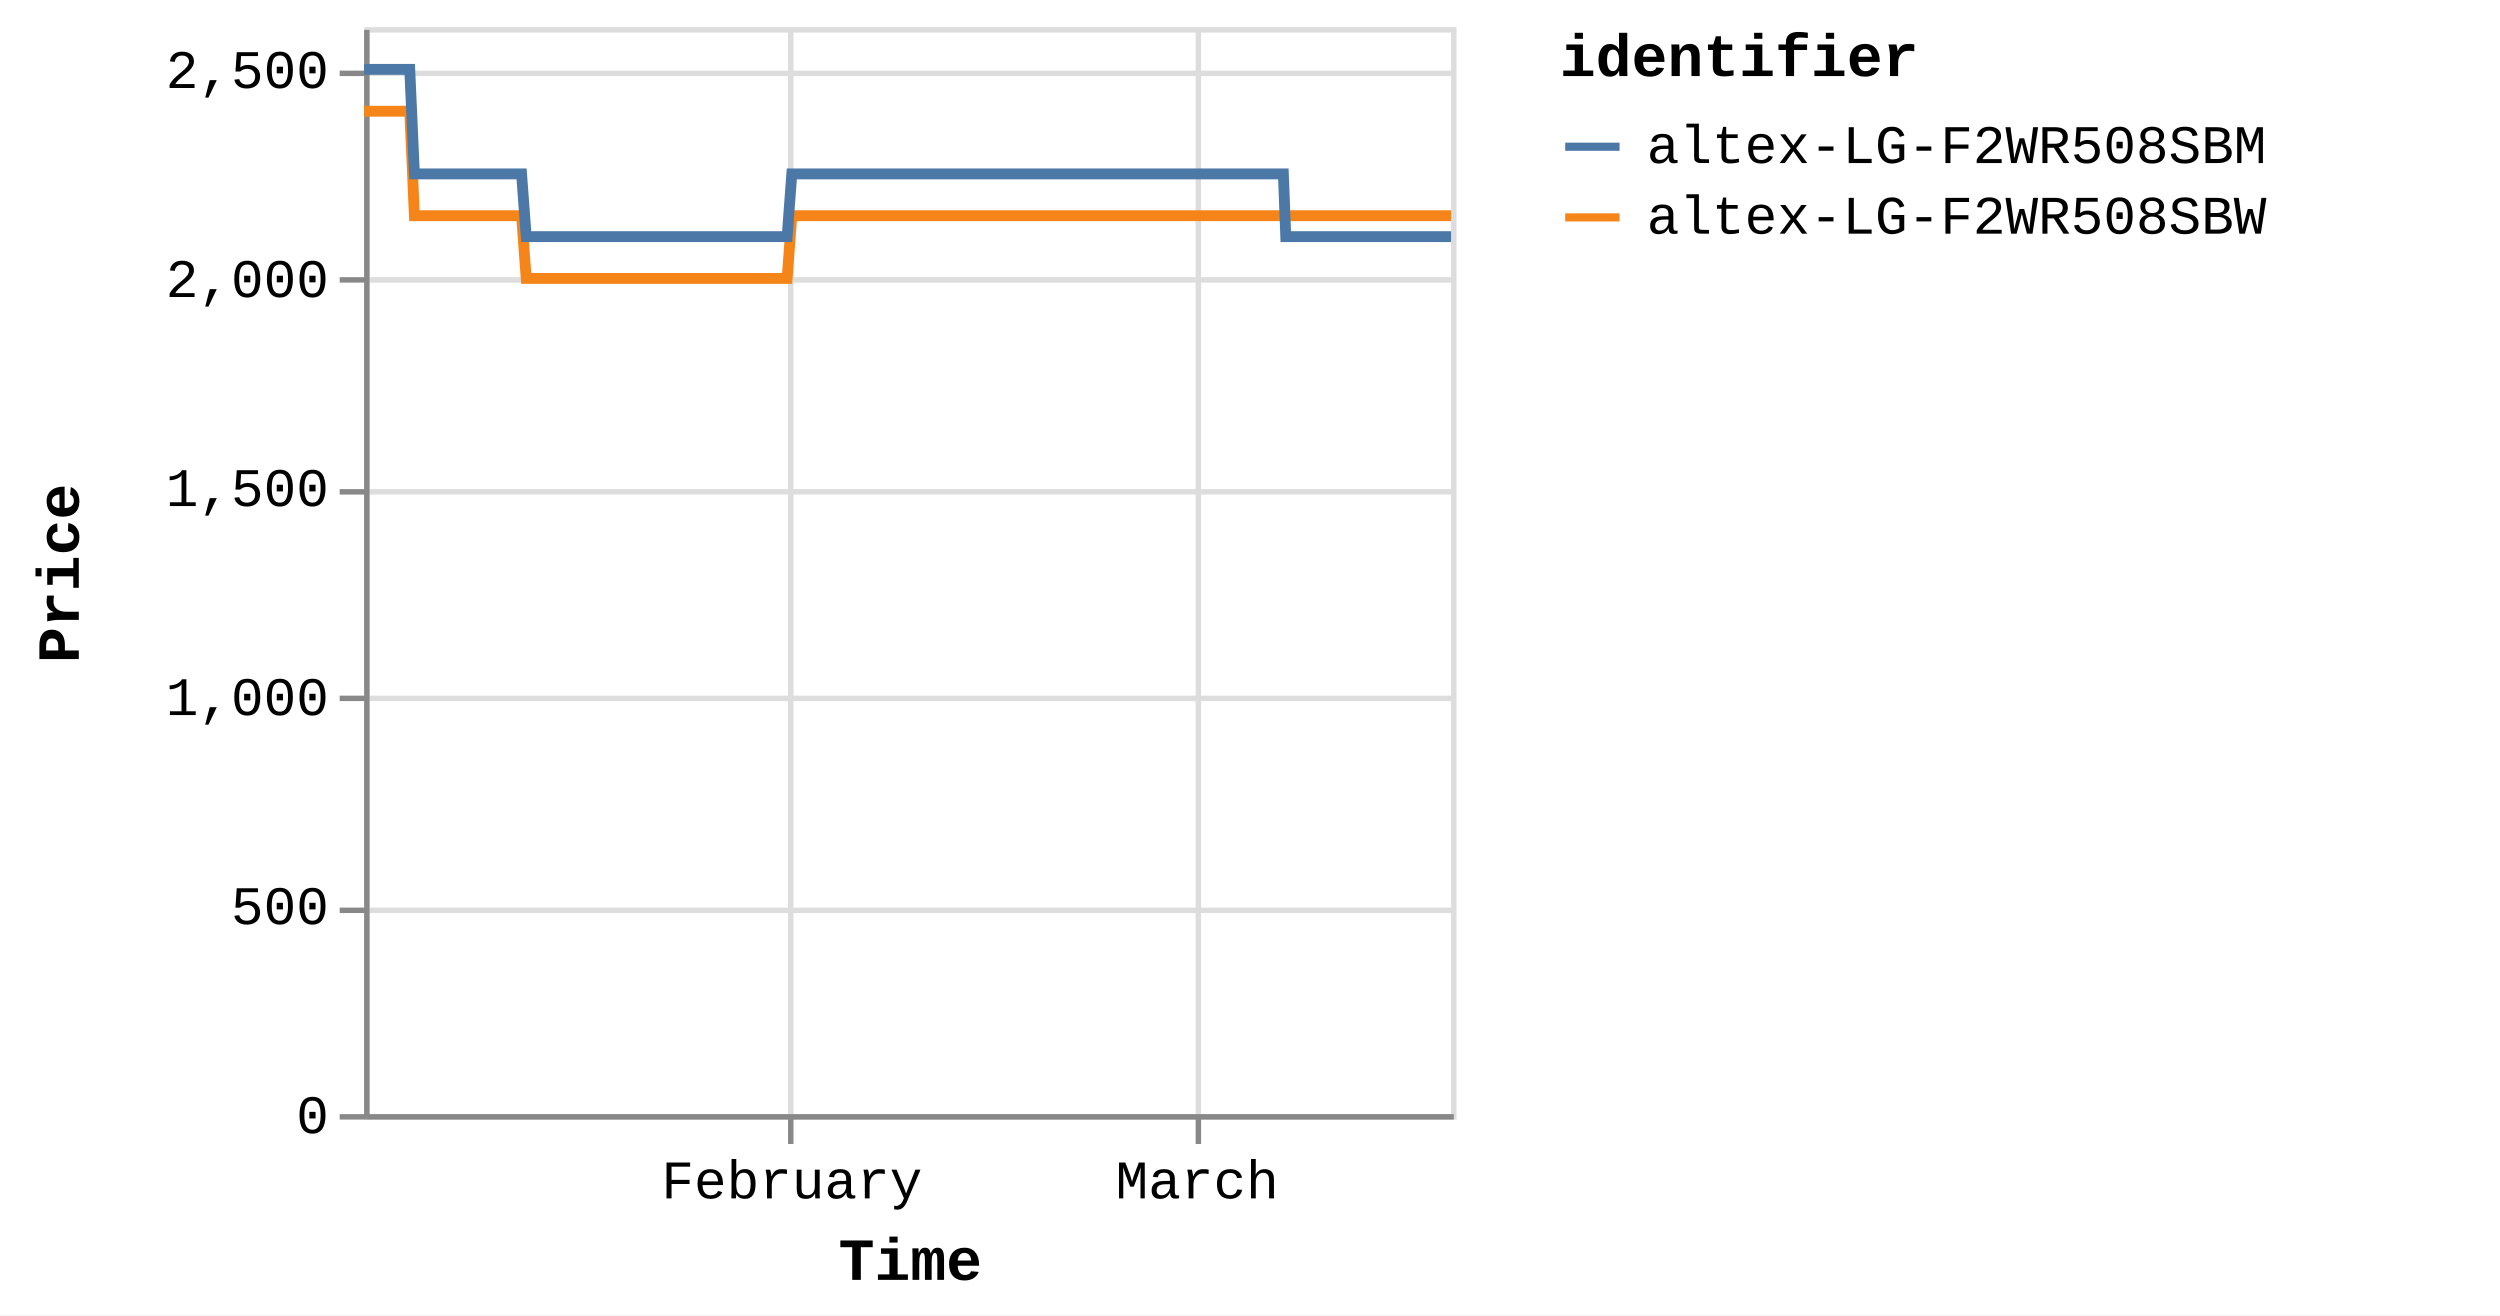
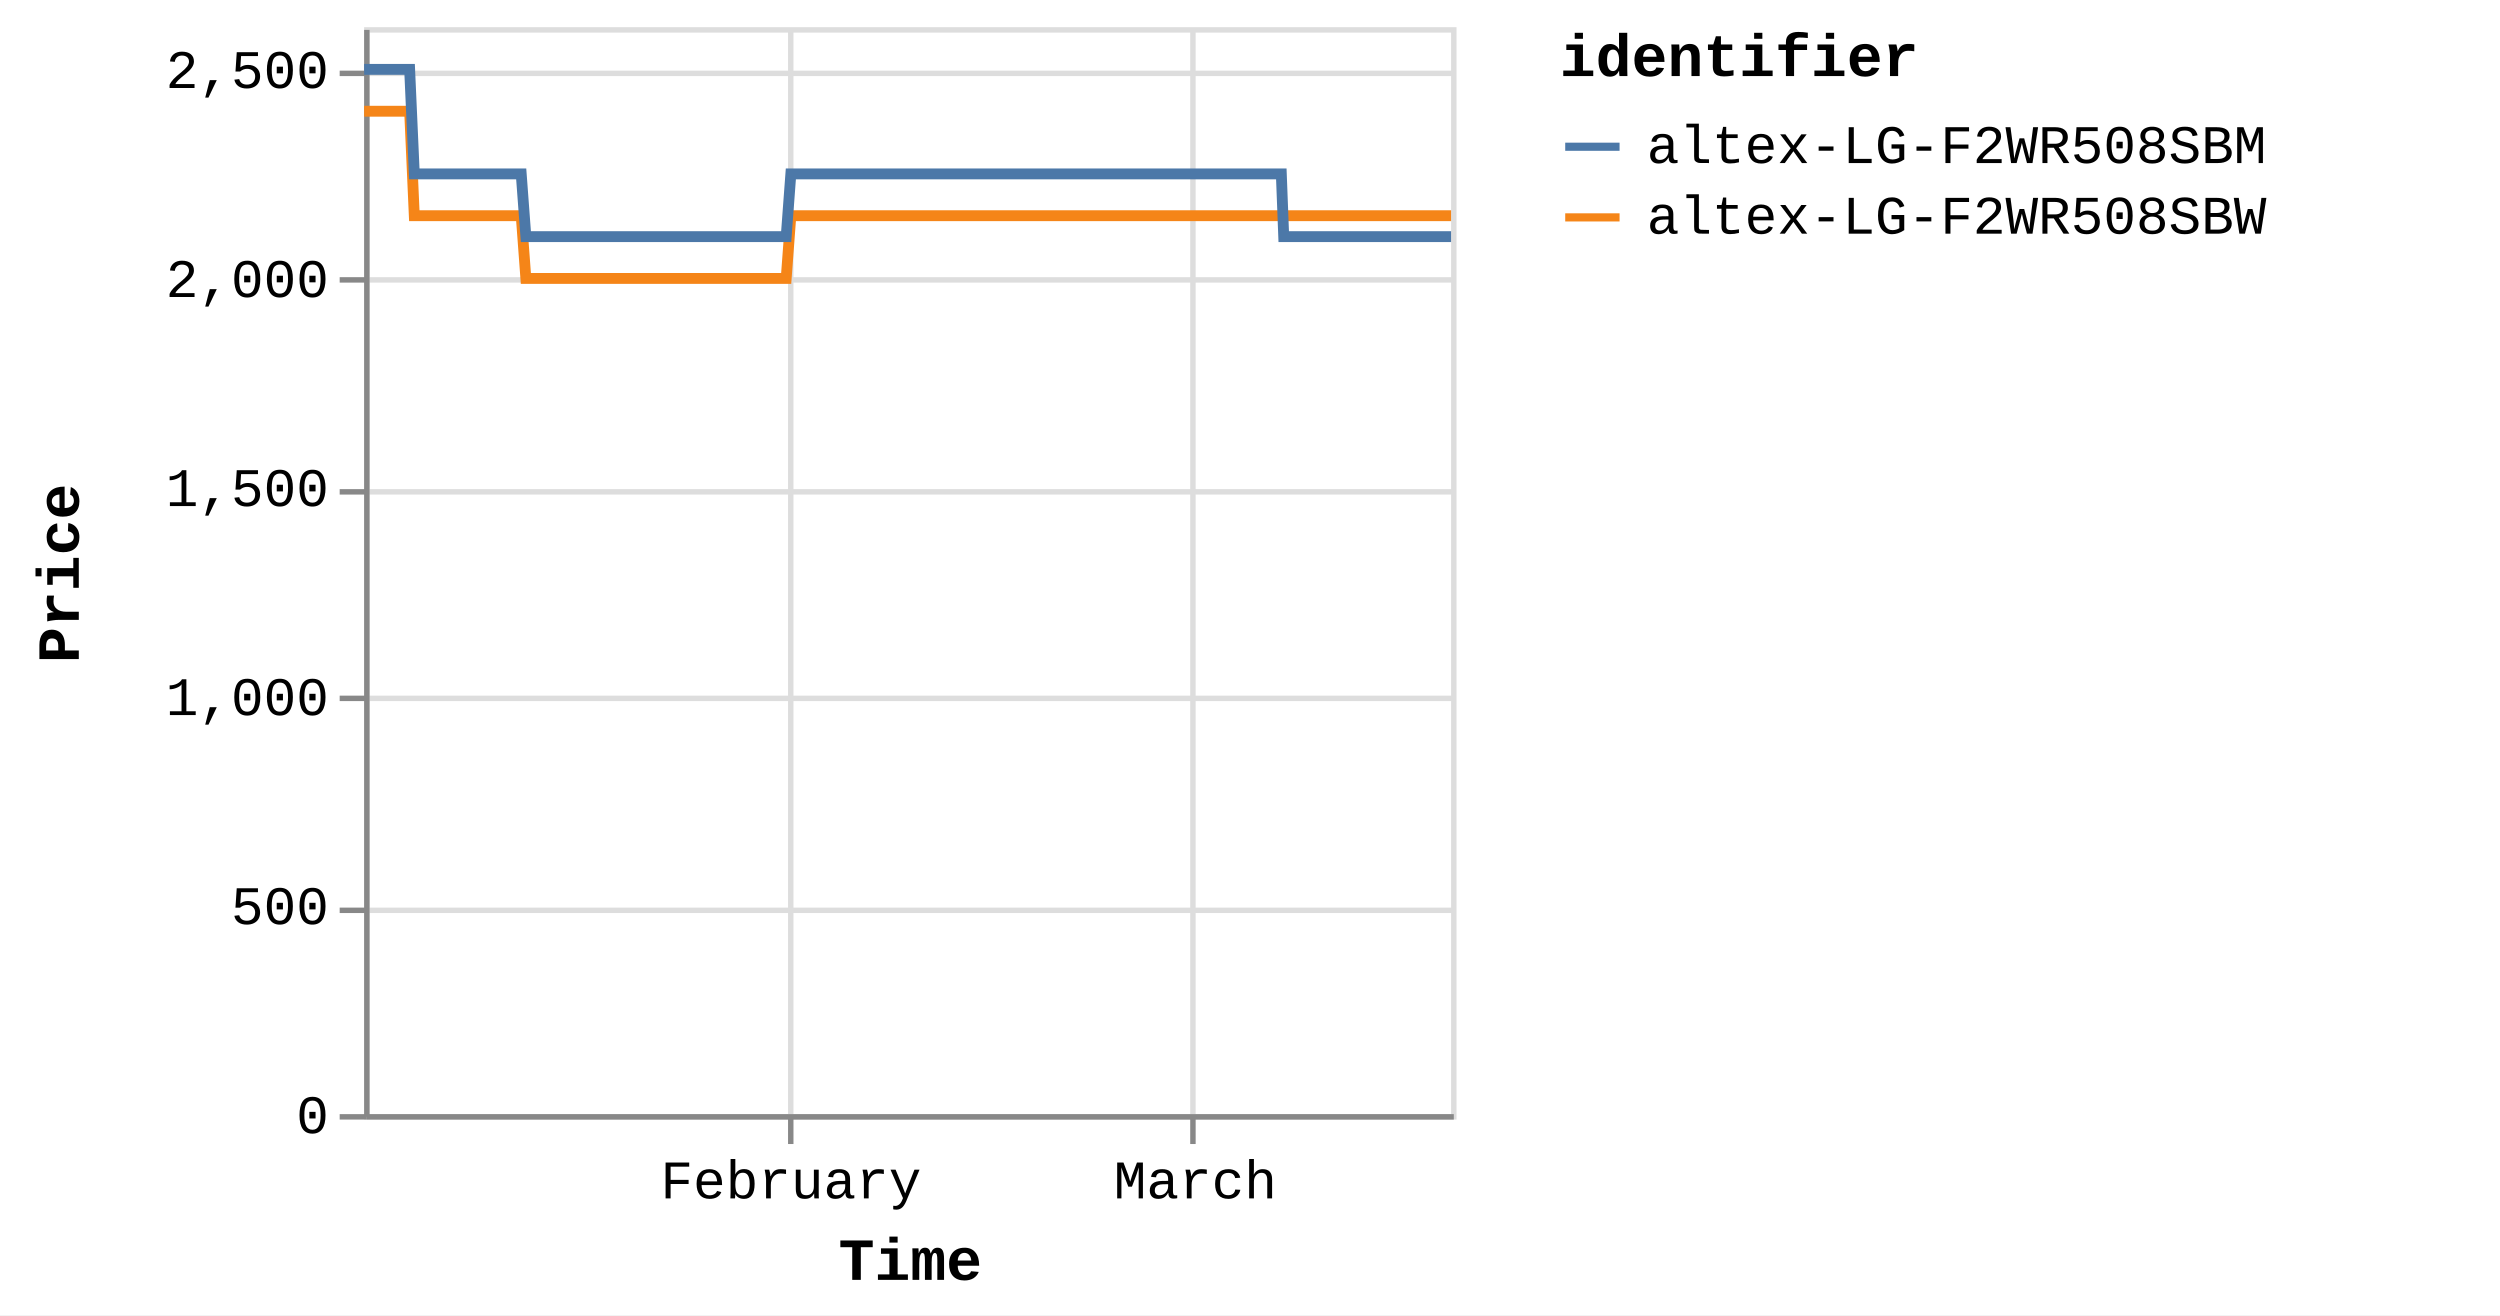
<svg xmlns="http://www.w3.org/2000/svg" version="1.1" class="marks" width="460" height="242" viewBox="0 0 460 242">
  <rect width="460" height="242" fill="white" />
  <g fill="none" stroke-miterlimit="10" transform="translate(67,5)">
    <g class="mark-group role-frame root" role="graphics-object" aria-roledescription="group mark container">
      <g transform="translate(0,0)">
        <path class="background" aria-hidden="true" d="M0.5,0.5h200v200h-200Z" stroke="#ddd" />
        <g>
          <g class="mark-group role-axis" aria-hidden="true">
            <g transform="translate(0.5,200.5)">
              <path class="background" aria-hidden="true" d="M0,0h0v0h0Z" pointer-events="none" />
              <g>
                <g class="mark-rule role-axis-grid" pointer-events="none">
                  <line transform="translate(78,-200)" x2="0" y2="200" stroke="#ddd" stroke-width="1" opacity="1" />
-                   <line transform="translate(153,-200)" x2="0" y2="200" stroke="#ddd" stroke-width="1" opacity="1" />
+                   <line transform="translate(152,-200)" x2="0" y2="200" stroke="#ddd" stroke-width="1" opacity="1" />
                </g>
              </g>
              <path class="foreground" aria-hidden="true" d="" pointer-events="none" display="none" />
            </g>
          </g>
          <g class="mark-group role-axis" aria-hidden="true">
            <g transform="translate(0.5,0.5)">
              <path class="background" aria-hidden="true" d="M0,0h0v0h0Z" pointer-events="none" />
              <g>
                <g class="mark-rule role-axis-grid" pointer-events="none">
                  <line transform="translate(0,200)" x2="200" y2="0" stroke="#ddd" stroke-width="1" opacity="1" />
                  <line transform="translate(0,162)" x2="200" y2="0" stroke="#ddd" stroke-width="1" opacity="1" />
                  <line transform="translate(0,123)" x2="200" y2="0" stroke="#ddd" stroke-width="1" opacity="1" />
                  <line transform="translate(0,85)" x2="200" y2="0" stroke="#ddd" stroke-width="1" opacity="1" />
                  <line transform="translate(0,46)" x2="200" y2="0" stroke="#ddd" stroke-width="1" opacity="1" />
                  <line transform="translate(0,8)" x2="200" y2="0" stroke="#ddd" stroke-width="1" opacity="1" />
                </g>
              </g>
              <path class="foreground" aria-hidden="true" d="" pointer-events="none" display="none" />
            </g>
          </g>
-           <g class="mark-group role-axis" role="graphics-symbol" aria-roledescription="axis" aria-label="X-axis titled 'Time' for a time scale with values from Monday, 01 January 2024, 2:19:43 PM to Tuesday, 19 March 2024, 8:38:29 AM">
+           <g class="mark-group role-axis" role="graphics-symbol" aria-roledescription="axis" aria-label="X-axis titled 'Time' for a time scale with values from Monday, 01 January 2024, 2:19:43 PM to Tuesday, 19 March 2024, 12:47:59 PM">
            <g transform="translate(0.5,200.5)">
              <path class="background" aria-hidden="true" d="M0,0h0v0h0Z" pointer-events="none" />
              <g>
                <g class="mark-rule role-axis-tick" pointer-events="none">
                  <line transform="translate(78,0)" x2="0" y2="5" stroke="#888" stroke-width="1" opacity="1" />
-                   <line transform="translate(153,0)" x2="0" y2="5" stroke="#888" stroke-width="1" opacity="1" />
+                   <line transform="translate(152,0)" x2="0" y2="5" stroke="#888" stroke-width="1" opacity="1" />
                </g>
                <g class="mark-text role-axis-label" pointer-events="none">
-                   <text text-anchor="middle" transform="translate(78.19389,15)" font-family="Liberation Mono" font-size="10px" fill="#000" opacity="1">February</text>
-                   <text text-anchor="middle" transform="translate(152.7795,15)" font-family="Liberation Mono" font-size="10px" fill="#000" opacity="1">March</text>
+                   <text text-anchor="middle" transform="translate(78.02006,15)" font-family="Liberation Mono" font-size="10px" fill="#000" opacity="1">February</text>
+                   <text text-anchor="middle" transform="translate(152.4398,15)" font-family="Liberation Mono" font-size="10px" fill="#000" opacity="1">March</text>
                </g>
                <g class="mark-rule role-axis-domain" pointer-events="none">
                  <line transform="translate(0,0)" x2="200" y2="0" stroke="#888" stroke-width="1" opacity="1" />
                </g>
                <g class="mark-text role-axis-title" pointer-events="none">
                  <text text-anchor="middle" transform="translate(100,30)" font-family="Liberation Mono" font-size="11px" font-weight="bold" fill="#000" opacity="1">Time</text>
                </g>
              </g>
              <path class="foreground" aria-hidden="true" d="" pointer-events="none" display="none" />
            </g>
          </g>
          <g class="mark-group role-axis" role="graphics-symbol" aria-roledescription="axis" aria-label="Y-axis titled 'Price' for a linear scale with values from 0 to 2,600">
            <g transform="translate(0.5,0.5)">
              <path class="background" aria-hidden="true" d="M0,0h0v0h0Z" pointer-events="none" />
              <g>
                <g class="mark-rule role-axis-tick" pointer-events="none">
                  <line transform="translate(0,200)" x2="-5" y2="0" stroke="#888" stroke-width="1" opacity="1" />
                  <line transform="translate(0,162)" x2="-5" y2="0" stroke="#888" stroke-width="1" opacity="1" />
                  <line transform="translate(0,123)" x2="-5" y2="0" stroke="#888" stroke-width="1" opacity="1" />
                  <line transform="translate(0,85)" x2="-5" y2="0" stroke="#888" stroke-width="1" opacity="1" />
                  <line transform="translate(0,46)" x2="-5" y2="0" stroke="#888" stroke-width="1" opacity="1" />
                  <line transform="translate(0,8)" x2="-5" y2="0" stroke="#888" stroke-width="1" opacity="1" />
                </g>
                <g class="mark-text role-axis-label" pointer-events="none">
                  <text text-anchor="end" transform="translate(-7,203)" font-family="Liberation Mono" font-size="10px" fill="#000" opacity="1">0</text>
                  <text text-anchor="end" transform="translate(-7,164.5385)" font-family="Liberation Mono" font-size="10px" fill="#000" opacity="1">500</text>
                  <text text-anchor="end" transform="translate(-7,126.0769)" font-family="Liberation Mono" font-size="10px" fill="#000" opacity="1">1,000</text>
                  <text text-anchor="end" transform="translate(-7,87.61538)" font-family="Liberation Mono" font-size="10px" fill="#000" opacity="1">1,500</text>
                  <text text-anchor="end" transform="translate(-7,49.15385)" font-family="Liberation Mono" font-size="10px" fill="#000" opacity="1">2,000</text>
                  <text text-anchor="end" transform="translate(-7,10.69231)" font-family="Liberation Mono" font-size="10px" fill="#000" opacity="1">2,500</text>
                </g>
                <g class="mark-rule role-axis-domain" pointer-events="none">
                  <line transform="translate(0,200)" x2="0" y2="-200" stroke="#888" stroke-width="1" opacity="1" />
                </g>
                <g class="mark-text role-axis-title" pointer-events="none">
                  <text text-anchor="middle" transform="translate(-51,100) rotate(-90) translate(0,-2)" font-family="Liberation Mono" font-size="11px" font-weight="bold" fill="#000" opacity="1">Price</text>
                </g>
              </g>
              <path class="foreground" aria-hidden="true" d="" pointer-events="none" display="none" />
            </g>
          </g>
          <g class="mark-group role-scope pathgroup" role="graphics-object" aria-roledescription="group mark container">
            <g transform="translate(0,0)">
              <path class="background" aria-hidden="true" d="M0,0h200v200h-200Z" />
              <g>
                <g class="mark-line role-mark marks" role="graphics-object" aria-roledescription="line mark container">
-                   <path aria-label="Time: Jan 01, 2024; Price: 2399; identifier: altex-LG-F2WR508SBW" role="graphics-symbol" aria-roledescription="line mark" d="M0,15.462L0.269,15.462L0.677,15.462L1.534,15.462L1.963,15.462L2.414,15.462L2.823,15.462L3.248,15.462L4.106,15.462L4.535,15.462L4.986,15.462L5.396,15.462L5.819,15.462L6.678,15.462L7.107,15.462L7.557,15.462L7.97,15.462L8.393,15.462L9.251,34.692L9.679,34.692L10.129,34.692L10.541,34.692L10.964,34.692L11.822,34.692L12.25,34.692L12.699,34.692L13.111,34.692L13.536,34.692L14.396,34.692L14.822,34.692L15.271,34.692L15.683,34.692L16.108,34.692L16.967,34.692L17.397,34.692L17.848,34.692L18.258,34.692L18.679,34.692L19.54,34.692L19.968,34.692L20.425,34.692L20.831,34.692L21.252,34.692L22.112,34.692L22.54,34.692L22.992,34.692L23.401,34.692L23.824,34.692L24.683,34.692L25.112,34.692L25.564,34.692L25.974,34.692L26.396,34.692L27.255,34.692L27.684,34.692L28.134,34.692L28.545,34.692L28.968,34.692L29.825,46.231L30.253,46.231L30.702,46.231L31.114,46.231L31.539,46.231L32.399,46.231L32.825,46.231L33.274,46.231L33.685,46.231L34.111,46.231L34.971,46.231L35.401,46.231L35.853,46.231L36.262,46.231L36.683,46.231L37.542,46.231L37.973,46.231L38.424,46.231L38.835,46.231L39.255,46.231L40.114,46.231L40.545,46.231L40.996,46.231L41.406,46.231L41.827,46.231L42.686,46.231L43.115,46.231L43.567,46.231L43.976,46.231L44.4,46.231L45.258,46.231L45.687,46.231L46.139,46.231L46.55,46.231L46.971,46.231L47.83,46.231L48.256,46.231L48.706,46.231L49.12,46.231L49.543,46.231L50.4,46.231L50.829,46.231L51.278,46.231L51.69,46.231L52.115,46.231L52.976,46.231L53.406,46.231L53.858,46.231L54.265,46.231L54.687,46.231L55.546,46.231L55.977,46.231L56.429,46.231L56.839,46.231L57.258,46.231L58.119,46.231L58.548,46.231L59.001,46.231L59.41,46.231L59.831,46.231L60.692,46.231L61.119,46.231L61.572,46.231L61.983,46.231L62.402,46.231L63.261,46.231L63.691,46.231L64.135,46.231L64.547,46.231L64.976,46.231L65.831,46.231L66.261,46.231L66.701,46.231L67.117,46.231L67.545,46.231L68.404,46.231L68.832,46.231L69.274,46.231L69.689,46.231L70.118,46.231L70.975,46.231L71.405,46.231L71.85,46.231L72.262,46.231L72.69,46.231L73.547,46.231L73.976,46.231L74.421,46.231L74.839,46.231L75.261,46.231L76.119,46.231L76.548,46.231L76.994,46.231L77.405,46.231L77.833,46.231L78.691,34.692L79.12,34.692L79.566,34.692L79.977,34.692L80.405,34.692L81.264,34.692L81.691,34.692L82.137,34.692L82.548,34.692L82.977,34.692L83.835,34.692L84.264,34.692L84.706,34.692L85.121,34.692L85.551,34.692L86.409,34.692L86.836,34.692L87.277,34.692L87.692,34.692L88.121,34.692L88.979,34.692L89.409,34.692L89.855,34.692L90.265,34.692L90.693,34.692L91.55,34.692L91.979,34.692L92.426,34.692L92.837,34.692L93.265,34.692L94.122,34.692L94.552,34.692L94.997,34.692L95.411,34.692L95.837,34.692L96.694,34.692L97.124,34.692L97.569,34.692L97.982,34.692L98.409,34.692L99.267,34.692L99.696,34.692L100.139,34.692L100.553,34.692L100.982,34.692L101.838,34.692L102.267,34.692L102.71,34.692L103.124,34.692L103.553,34.692L104.412,34.692L104.839,34.692L105.281,34.692L105.696,34.692L106.125,34.692L106.982,34.692L107.411,34.692L107.859,34.692L108.269,34.692L108.696,34.692L109.553,34.692L109.983,34.692L110.428,34.692L110.846,34.692L111.269,34.692L112.126,34.692L112.555,34.692L113.001,34.692L113.413,34.692L113.84,34.692L115.126,34.692L115.572,34.692L115.984,34.692L116.413,34.692L117.27,34.692L117.699,34.692L118.144,34.692L118.558,34.692L118.984,34.692L119.843,34.692L120.27,34.692L120.712,34.692L121.127,34.692L121.556,34.692L122.414,34.692L122.844,34.692L123.285,34.692L123.7,34.692L124.128,34.692L124.985,34.692L125.416,34.692L125.862,34.692L126.277,34.692L126.7,34.692L127.559,34.692L127.987,34.692L128.431,34.692L128.845,34.692L129.273,34.692L130.129,34.692L130.558,34.692L131.005,34.692L131.417,34.692L131.845,34.692L132.701,34.692L133.13,34.692L133.576,34.692L133.989,34.692L134.416,34.692L135.273,34.692L135.702,34.692L136.146,34.692L136.559,34.692L136.99,34.692L137.845,34.692L138.274,34.692L138.715,34.692L139.131,34.692L139.559,34.692L140.417,34.692L140.847,34.692L141.287,34.692L141.705,34.692L142.131,34.692L142.989,34.692L143.419,34.692L143.864,34.692L144.276,34.692L144.703,34.692L145.561,34.692L145.99,34.692L146.435,34.692L146.848,34.692L147.275,34.692L148.133,34.692L148.561,34.692L149.007,34.692L149.421,34.692L149.848,34.692L150.705,34.692L151.133,34.692L151.577,34.692L151.99,34.692L152.419,34.692L153.276,34.692L153.707,34.692L154.151,34.692L154.563,34.692L154.991,34.692L155.849,34.692L156.277,34.692L156.722,34.692L157.134,34.692L157.563,34.692L158.421,34.692L158.849,34.692L159.291,34.692L159.706,34.692L160.135,34.692L161.032,34.692L161.617,34.692L161.873,34.692L162.281,34.692L162.707,34.692L163.564,34.692L163.992,34.692L164.441,34.692L164.851,34.692L165.278,34.692L166.136,34.692L166.568,34.692L167.012,34.692L167.425,34.692L167.85,34.692L168.708,34.692L169.138,34.692L169.582,34.692L169.994,34.692L170.423,34.692L171.28,34.692L171.715,34.692L172.154,34.692L172.565,34.692L172.994,34.692L173.852,34.692L174.281,34.692L174.721,34.692L175.14,34.692L175.566,34.692L176.424,34.692L176.855,34.692L177.294,34.692L177.711,34.692L178.138,34.692L178.998,34.692L179.424,34.692L179.872,34.692L180.285,34.692L180.711,34.692L181.568,34.692L181.996,34.692L182.443,34.692L182.857,34.692L183.282,34.692L184.14,34.692L184.571,34.692L185.016,34.692L185.426,34.692L185.854,34.692L186.711,34.692L187.141,34.692L187.588,34.692L187.999,34.692L188.426,34.692L189.283,34.692L189.715,34.692L190.158,34.692L190.571,34.692L190.998,34.692L191.855,34.692L192.286,34.692L192.728,34.692L193.142,34.692L193.571,34.692L194.427,34.692L194.859,34.692L195.299,34.692L195.713,34.692L196.142,34.692L196.999,34.692L197.428,34.692L197.878,34.692L198.289,34.692L198.716,34.692L199.572,34.692L200,34.692" stroke="#f58518" stroke-width="2" />
+                   <path aria-label="Time: Jan 01, 2024; Price: 2399; identifier: altex-LG-F2WR508SBW" role="graphics-symbol" aria-roledescription="line mark" d="M0,15.462L0.269,15.462L0.675,15.462L1.53,15.462L1.959,15.462L2.408,15.462L2.817,15.462L3.241,15.462L4.097,15.462L4.525,15.462L4.975,15.462L5.384,15.462L5.807,15.462L6.663,15.462L7.091,15.462L7.54,15.462L7.953,15.462L8.374,15.462L9.23,34.692L9.658,34.692L10.107,34.692L10.518,34.692L10.939,34.692L11.796,34.692L12.223,34.692L12.671,34.692L13.082,34.692L13.506,34.692L14.364,34.692L14.789,34.692L15.237,34.692L15.648,34.692L16.072,34.692L16.93,34.692L17.358,34.692L17.808,34.692L18.218,34.692L18.638,34.692L19.497,34.692L19.924,34.692L20.379,34.692L20.785,34.692L21.204,34.692L22.063,34.692L22.49,34.692L22.941,34.692L23.349,34.692L23.771,34.692L24.628,34.692L25.056,34.692L25.507,34.692L25.917,34.692L26.337,34.692L27.194,34.692L27.622,34.692L28.072,34.692L28.482,34.692L28.903,34.692L29.759,46.231L30.186,46.231L30.634,46.231L31.045,46.231L31.469,46.231L32.327,46.231L32.752,46.231L33.2,46.231L33.611,46.231L34.035,46.231L34.894,46.231L35.322,46.231L35.774,46.231L36.182,46.231L36.601,46.231L37.459,46.231L37.888,46.231L38.339,46.231L38.748,46.231L39.168,46.231L40.025,46.231L40.455,46.231L40.905,46.231L41.314,46.231L41.734,46.231L42.591,46.231L43.019,46.231L43.47,46.231L43.878,46.231L44.301,46.231L45.158,46.231L45.586,46.231L46.037,46.231L46.447,46.231L46.866,46.231L47.724,46.231L48.149,46.231L48.598,46.231L49.01,46.231L49.433,46.231L50.288,46.231L50.716,46.231L51.164,46.231L51.575,46.231L51.999,46.231L52.858,46.231L53.287,46.231L53.738,46.231L54.144,46.231L54.565,46.231L55.423,46.231L55.852,46.231L56.303,46.231L56.713,46.231L57.131,46.231L57.99,46.231L58.418,46.231L58.869,46.231L59.278,46.231L59.698,46.231L60.557,46.231L60.983,46.231L61.436,46.231L61.846,46.231L62.263,46.231L63.12,46.231L63.549,46.231L63.993,46.231L64.403,46.231L64.831,46.231L65.685,46.231L66.114,46.231L66.553,46.231L66.968,46.231L67.395,46.231L68.252,46.231L68.679,46.231L69.12,46.231L69.535,46.231L69.962,46.231L70.818,46.231L71.246,46.231L71.69,46.231L72.101,46.231L72.529,46.231L73.383,46.231L73.811,46.231L74.256,46.231L74.673,46.231L75.094,46.231L75.949,46.231L76.378,46.231L76.823,46.231L77.233,46.231L77.66,46.231L78.516,34.692L78.944,34.692L79.389,34.692L79.799,34.692L80.226,34.692L81.083,34.692L81.51,34.692L81.955,34.692L82.365,34.692L82.793,34.692L83.649,34.692L84.076,34.692L84.517,34.692L84.931,34.692L85.361,34.692L86.217,34.692L86.643,34.692L87.083,34.692L87.497,34.692L87.925,34.692L88.781,34.692L89.21,34.692L89.655,34.692L90.065,34.692L90.491,34.692L91.347,34.692L91.775,34.692L92.221,34.692L92.631,34.692L93.058,34.692L93.913,34.692L94.341,34.692L94.786,34.692L95.199,34.692L95.624,34.692L96.479,34.692L96.908,34.692L97.352,34.692L97.764,34.692L98.19,34.692L99.046,34.692L99.474,34.692L99.916,34.692L100.33,34.692L100.758,34.692L101.612,34.692L102.039,34.692L102.482,34.692L102.895,34.692L103.323,34.692L104.18,34.692L104.606,34.692L105.047,34.692L105.461,34.692L105.889,34.692L106.745,34.692L107.172,34.692L107.619,34.692L108.028,34.692L108.455,34.692L109.31,34.692L109.738,34.692L110.182,34.692L110.6,34.692L111.021,34.692L111.877,34.692L112.305,34.692L112.75,34.692L113.161,34.692L113.587,34.692L114.871,34.692L115.315,34.692L115.727,34.692L116.154,34.692L117.009,34.692L117.437,34.692L117.882,34.692L118.295,34.692L118.72,34.692L119.576,34.692L120.002,34.692L120.444,34.692L120.858,34.692L121.286,34.692L122.142,34.692L122.571,34.692L123.011,34.692L123.425,34.692L123.853,34.692L124.708,34.692L125.137,34.692L125.582,34.692L125.996,34.692L126.418,34.692L127.275,34.692L127.702,34.692L128.145,34.692L128.559,34.692L128.986,34.692L129.84,34.692L130.268,34.692L130.713,34.692L131.125,34.692L131.552,34.692L132.406,34.692L132.834,34.692L133.279,34.692L133.691,34.692L134.118,34.692L134.973,34.692L135.4,34.692L135.843,34.692L136.256,34.692L136.686,34.692L137.539,34.692L137.966,34.692L138.407,34.692L138.822,34.692L139.249,34.692L140.105,34.692L140.533,34.692L140.973,34.692L141.39,34.692L141.815,34.692L142.671,34.692L143.1,34.692L143.544,34.692L143.955,34.692L144.381,34.692L145.237,34.692L145.666,34.692L146.109,34.692L146.522,34.692L146.948,34.692L147.804,34.692L148.231,34.692L148.675,34.692L149.089,34.692L149.515,34.692L150.37,34.692L150.797,34.692L151.24,34.692L151.652,34.692L152.08,34.692L152.935,34.692L153.365,34.692L153.808,34.692L154.22,34.692L154.647,34.692L155.502,34.692L155.93,34.692L156.374,34.692L156.785,34.692L157.213,34.692L158.068,34.692L158.496,34.692L158.937,34.692L159.351,34.692L159.779,34.692L160.674,34.692L161.258,34.692L161.514,34.692L161.92,34.692L162.346,34.692L163.2,34.692L163.628,34.692L164.075,34.692L164.484,34.692L164.911,34.692L165.766,34.692L166.198,34.692L166.641,34.692L167.053,34.692L167.477,34.692L168.333,34.692L168.762,34.692L169.205,34.692L169.616,34.692L170.044,34.692L170.899,34.692L171.333,34.692L171.772,34.692L172.182,34.692L172.61,34.692L173.466,34.692L173.893,34.692L174.333,34.692L174.751,34.692L175.176,34.692L176.032,34.692L176.462,34.692L176.9,34.692L177.316,34.692L177.742,34.692L178.6,34.692L179.025,34.692L179.472,34.692L179.884,34.692L180.309,34.692L181.164,34.692L181.592,34.692L182.037,34.692L182.451,34.692L182.874,34.692L183.731,34.692L184.161,34.692L184.605,34.692L185.014,34.692L185.441,34.692L186.296,34.692L186.725,34.692L187.171,34.692L187.581,34.692L188.007,34.692L188.862,34.692L189.293,34.692L189.735,34.692L190.147,34.692L190.573,34.692L191.429,34.692L191.858,34.692L192.3,34.692L192.712,34.692L193.141,34.692L193.995,34.692L194.425,34.692L194.865,34.692L195.278,34.692L195.706,34.692L196.561,34.692L196.989,34.692L197.438,34.692L197.849,34.692L198.274,34.692L199.129,34.692L199.555,34.692L200,34.692" stroke="#f58518" stroke-width="2" />
                </g>
              </g>
              <path class="foreground" aria-hidden="true" d="" display="none" />
            </g>
            <g transform="translate(0,0)">
              <path class="background" aria-hidden="true" d="M0,0h200v200h-200Z" />
              <g>
                <g class="mark-line role-mark marks" role="graphics-object" aria-roledescription="line mark container">
-                   <path aria-label="Time: Jan 01, 2024; Price: 2499; identifier: altex-LG-F2WR508SBM" role="graphics-symbol" aria-roledescription="line mark" d="M0,7.769L0.269,7.769L0.677,7.769L1.534,7.769L1.963,7.769L2.414,7.769L2.823,7.769L3.248,7.769L4.106,7.769L4.535,7.769L4.986,7.769L5.396,7.769L5.82,7.769L6.678,7.769L7.107,7.769L7.557,7.769L7.971,7.769L8.393,7.769L9.251,27L9.679,27L10.129,27L10.541,27L10.964,27L11.822,27L12.25,27L12.699,27L13.111,27L13.536,27L14.396,27L14.822,27L15.271,27L15.683,27L16.108,27L16.968,27L17.397,27L17.848,27L18.258,27L18.679,27L19.54,27L19.968,27L20.425,27L20.831,27L21.252,27L22.112,27L22.541,27L22.992,27L23.401,27L23.824,27L24.683,27L25.112,27L25.564,27L25.974,27L26.396,27L27.255,27L27.684,27L28.134,27L28.545,27L28.968,27L29.825,38.538L30.253,38.538L30.702,38.538L31.115,38.538L31.539,38.538L32.399,38.538L32.825,38.538L33.274,38.538L33.686,38.538L34.111,38.538L34.971,38.538L35.401,38.538L35.853,38.538L36.262,38.538L36.683,38.538L37.542,38.538L37.973,38.538L38.424,38.538L38.836,38.538L39.255,38.538L40.114,38.538L40.545,38.538L40.997,38.538L41.406,38.538L41.827,38.538L42.686,38.538L43.115,38.538L43.567,38.538L43.976,38.538L44.4,38.538L45.259,38.538L45.687,38.538L46.139,38.538L46.55,38.538L46.971,38.538L47.83,38.538L48.256,38.538L48.706,38.538L49.12,38.538L49.543,38.538L50.4,38.538L50.829,38.538L51.278,38.538L51.69,38.538L52.115,38.538L52.976,38.538L53.406,38.538L53.858,38.538L54.265,38.538L54.687,38.538L55.546,38.538L55.977,38.538L56.429,38.538L56.839,38.538L57.258,38.538L58.119,38.538L58.548,38.538L59.001,38.538L59.41,38.538L59.831,38.538L60.692,38.538L61.119,38.538L61.573,38.538L61.983,38.538L62.402,38.538L63.261,38.538L63.691,38.538L64.135,38.538L64.547,38.538L64.976,38.538L65.831,38.538L66.261,38.538L66.701,38.538L67.117,38.538L67.545,38.538L68.404,38.538L68.832,38.538L69.274,38.538L69.69,38.538L70.118,38.538L70.976,38.538L71.405,38.538L71.85,38.538L72.262,38.538L72.69,38.538L73.547,38.538L73.976,38.538L74.422,38.538L74.839,38.538L75.261,38.538L76.119,38.538L76.548,38.538L76.994,38.538L77.405,38.538L77.834,38.538L78.691,27L79.12,27L79.566,27L79.977,27L80.405,27L81.264,27L81.692,27L82.137,27L82.548,27L82.978,27L83.835,27L84.264,27L84.706,27L85.121,27L85.551,27L86.409,27L86.836,27L87.277,27L87.692,27L88.121,27L88.979,27L89.409,27L89.855,27L90.266,27L90.693,27L91.55,27L91.979,27L92.426,27L92.837,27L93.265,27L94.122,27L94.552,27L94.997,27L95.411,27L95.837,27L96.695,27L97.124,27L97.569,27L97.982,27L98.409,27L99.267,27L99.696,27L100.139,27L100.553,27L100.982,27L101.838,27L102.267,27L102.71,27L103.124,27L103.553,27L104.412,27L104.839,27L105.281,27L105.696,27L106.125,27L106.983,27L107.411,27L107.859,27L108.269,27L108.697,27L109.553,27L109.983,27L110.428,27L110.846,27L111.269,27L112.126,27L112.555,27L113.001,27L113.413,27L113.84,27L115.127,27L115.572,27L115.985,27L116.413,27L117.27,27L117.699,27L118.144,27L118.558,27L118.985,27L119.843,27L120.27,27L120.712,27L121.128,27L121.556,27L122.414,27L122.844,27L123.285,27L123.7,27L124.129,27L124.986,27L125.416,27L125.862,27L126.277,27L126.7,27L127.559,27L127.987,27L128.431,27L128.845,27L129.273,27L130.129,27L130.559,27L131.005,27L131.417,27L131.845,27L132.702,27L133.13,27L133.576,27L133.989,27L134.417,27L135.273,27L135.702,27L136.146,27L136.559,27L136.99,27L137.845,27L138.274,27L138.715,27L139.131,27L139.559,27L140.417,27L140.847,27L141.287,27L141.705,27L142.131,27L142.989,27L143.419,27L143.864,27L144.276,27L144.703,27L145.561,27L145.99,27L146.435,27L146.849,27L147.275,27L148.133,27L148.561,27L149.007,27L149.421,27L149.848,27L150.705,27L151.133,27L151.577,27L151.99,27L152.419,27L153.276,27L153.707,27L154.151,27L154.563,27L154.992,27L155.849,27L156.277,27L156.722,27L157.134,27L157.563,27L158.421,27L158.849,27L159.291,27L159.706,27L160.135,27L161.032,27L161.617,27L161.873,27L162.281,27L162.707,27L163.564,27L163.993,27L164.441,27L164.851,27L165.279,27L166.136,27L166.568,27L167.012,27L167.426,27L167.851,27L168.708,27L169.138,27L169.582,38.538L169.994,38.538L170.423,38.538L171.28,38.538L171.715,38.538L172.154,38.538L172.565,38.538L172.994,38.538L173.853,38.538L174.281,38.538L174.721,38.538L175.14,38.538L175.566,38.538L176.424,38.538L176.855,38.538L177.294,38.538L177.711,38.538L178.138,38.538L178.998,38.538L179.424,38.538L179.872,38.538L180.285,38.538L180.711,38.538L181.568,38.538L181.996,38.538L182.443,38.538L182.858,38.538L183.282,38.538L184.14,38.538L184.571,38.538L185.016,38.538L185.426,38.538L185.854,38.538L186.711,38.538L187.141,38.538L187.588,38.538L187.999,38.538L188.426,38.538L189.283,38.538L189.715,38.538L190.158,38.538L190.571,38.538L190.998,38.538L191.856,38.538L192.286,38.538L192.728,38.538L193.142,38.538L193.572,38.538L194.427,38.538L194.859,38.538L195.299,38.538L195.713,38.538L196.142,38.538L196.999,38.538L197.428,38.538L197.878,38.538L198.29,38.538L198.716,38.538L199.572,38.538L200,38.538" stroke="#4c78a8" stroke-width="2" />
+                   <path aria-label="Time: Jan 01, 2024; Price: 2499; identifier: altex-LG-F2WR508SBM" role="graphics-symbol" aria-roledescription="line mark" d="M0,7.769L0.269,7.769L0.675,7.769L1.531,7.769L1.959,7.769L2.408,7.769L2.817,7.769L3.241,7.769L4.097,7.769L4.525,7.769L4.975,7.769L5.384,7.769L5.807,7.769L6.663,7.769L7.091,7.769L7.54,7.769L7.953,7.769L8.374,7.769L9.231,27L9.658,27L10.107,27L10.518,27L10.939,27L11.796,27L12.223,27L12.671,27L13.082,27L13.506,27L14.364,27L14.789,27L15.237,27L15.648,27L16.072,27L16.93,27L17.359,27L17.809,27L18.218,27L18.638,27L19.497,27L19.924,27L20.379,27L20.785,27L21.204,27L22.063,27L22.49,27L22.941,27L23.349,27L23.771,27L24.628,27L25.056,27L25.508,27L25.917,27L26.337,27L27.194,27L27.622,27L28.072,27L28.482,27L28.903,27L29.759,38.538L30.186,38.538L30.634,38.538L31.045,38.538L31.469,38.538L32.327,38.538L32.752,38.538L33.2,38.538L33.611,38.538L34.035,38.538L34.894,38.538L35.322,38.538L35.774,38.538L36.182,38.538L36.601,38.538L37.459,38.538L37.888,38.538L38.339,38.538L38.749,38.538L39.168,38.538L40.025,38.538L40.455,38.538L40.905,38.538L41.314,38.538L41.734,38.538L42.591,38.538L43.019,38.538L43.47,38.538L43.878,38.538L44.301,38.538L45.158,38.538L45.586,38.538L46.037,38.538L46.447,38.538L46.866,38.538L47.724,38.538L48.149,38.538L48.598,38.538L49.011,38.538L49.433,38.538L50.288,38.538L50.716,38.538L51.164,38.538L51.575,38.538L51.999,38.538L52.858,38.538L53.287,38.538L53.738,38.538L54.145,38.538L54.565,38.538L55.423,38.538L55.853,38.538L56.304,38.538L56.713,38.538L57.131,38.538L57.99,38.538L58.418,38.538L58.87,38.538L59.278,38.538L59.698,38.538L60.557,38.538L60.984,38.538L61.436,38.538L61.846,38.538L62.264,38.538L63.12,38.538L63.549,38.538L63.993,38.538L64.403,38.538L64.831,38.538L65.685,38.538L66.114,38.538L66.553,38.538L66.968,38.538L67.395,38.538L68.252,38.538L68.679,38.538L69.12,38.538L69.535,38.538L69.962,38.538L70.818,38.538L71.247,38.538L71.69,38.538L72.102,38.538L72.529,38.538L73.383,38.538L73.811,38.538L74.256,38.538L74.673,38.538L75.094,38.538L75.95,38.538L76.378,38.538L76.823,38.538L77.233,38.538L77.66,38.538L78.516,27L78.944,27L79.389,27L79.799,27L80.227,27L81.083,27L81.51,27L81.955,27L82.365,27L82.793,27L83.649,27L84.077,27L84.517,27L84.932,27L85.361,27L86.217,27L86.643,27L87.083,27L87.497,27L87.925,27L88.781,27L89.21,27L89.655,27L90.065,27L90.491,27L91.347,27L91.775,27L92.221,27L92.631,27L93.058,27L93.913,27L94.342,27L94.786,27L95.199,27L95.624,27L96.48,27L96.908,27L97.352,27L97.765,27L98.19,27L99.046,27L99.474,27L99.917,27L100.33,27L100.758,27L101.612,27L102.039,27L102.482,27L102.895,27L103.323,27L104.18,27L104.606,27L105.047,27L105.461,27L105.889,27L106.745,27L107.172,27L107.619,27L108.028,27L108.455,27L109.31,27L109.738,27L110.182,27L110.6,27L111.022,27L111.877,27L112.305,27L112.75,27L113.161,27L113.587,27L114.871,27L115.316,27L115.727,27L116.154,27L117.01,27L117.437,27L117.882,27L118.295,27L118.72,27L119.576,27L120.003,27L120.444,27L120.858,27L121.286,27L122.142,27L122.571,27L123.011,27L123.425,27L123.853,27L124.708,27L125.137,27L125.582,27L125.996,27L126.418,27L127.275,27L127.702,27L128.145,27L128.559,27L128.986,27L129.84,27L130.268,27L130.713,27L131.125,27L131.552,27L132.407,27L132.834,27L133.279,27L133.691,27L134.118,27L134.973,27L135.4,27L135.844,27L136.256,27L136.686,27L137.539,27L137.966,27L138.407,27L138.822,27L139.249,27L140.105,27L140.533,27L140.973,27L141.39,27L141.815,27L142.671,27L143.1,27L143.544,27L143.956,27L144.382,27L145.237,27L145.666,27L146.109,27L146.522,27L146.948,27L147.804,27L148.231,27L148.675,27L149.089,27L149.515,27L150.37,27L150.797,27L151.24,27L151.652,27L152.08,27L152.936,27L153.365,27L153.809,27L154.22,27L154.647,27L155.502,27L155.93,27L156.374,27L156.785,27L157.213,27L158.069,27L158.496,27L158.937,27L159.351,27L159.779,27L160.674,27L161.258,27L161.514,27L161.92,27L162.346,27L163.2,27L163.628,27L164.075,27L164.484,27L164.911,27L165.767,27L166.198,27L166.641,27L167.053,27L167.477,27L168.333,27L168.762,27L169.205,38.538L169.616,38.538L170.044,38.538L170.899,38.538L171.333,38.538L171.772,38.538L172.182,38.538L172.61,38.538L173.466,38.538L173.894,38.538L174.333,38.538L174.751,38.538L175.176,38.538L176.032,38.538L176.462,38.538L176.9,38.538L177.316,38.538L177.742,38.538L178.6,38.538L179.025,38.538L179.472,38.538L179.884,38.538L180.309,38.538L181.164,38.538L181.592,38.538L182.037,38.538L182.451,38.538L182.875,38.538L183.731,38.538L184.161,38.538L184.605,38.538L185.014,38.538L185.441,38.538L186.296,38.538L186.725,38.538L187.171,38.538L187.581,38.538L188.007,38.538L188.862,38.538L189.293,38.538L189.735,38.538L190.147,38.538L190.573,38.538L191.429,38.538L191.858,38.538L192.3,38.538L192.712,38.538L193.141,38.538L193.995,38.538L194.425,38.538L194.865,38.538L195.278,38.538L195.706,38.538L196.561,38.538L196.989,38.538L197.438,38.538L197.849,38.538L198.274,38.538L199.129,38.538L199.555,38.538L200,38.538" stroke="#4c78a8" stroke-width="2" />
                </g>
              </g>
              <path class="foreground" aria-hidden="true" d="" display="none" />
            </g>
          </g>
          <g class="mark-group role-legend" role="graphics-symbol" aria-roledescription="legend" aria-label="Symbol legend titled 'identifier' for stroke color with 2 values: altex-LG-F2WR508SBM, altex-LG-F2WR508SBW">
            <g transform="translate(220,0)">
              <path class="background" aria-hidden="true" d="M0,0h168v40h-168Z" pointer-events="none" />
              <g>
                <g class="mark-group role-legend-entry">
                  <g transform="translate(0,16)">
                    <path class="background" aria-hidden="true" d="M0,0h0v0h0Z" pointer-events="none" />
                    <g>
                      <g class="mark-group role-scope" role="graphics-object" aria-roledescription="group mark container">
                        <g transform="translate(0,0)">
                          <path class="background" aria-hidden="true" d="M0,0h168v11h-168Z" pointer-events="none" opacity="1" />
                          <g>
                            <g class="mark-symbol role-legend-symbol" pointer-events="none">
                              <path transform="translate(6,6)" d="M-5,0L5,0" stroke="#4c78a8" stroke-width="1.5" opacity="1" />
                            </g>
                            <g class="mark-text role-legend-label" pointer-events="none">
                              <text text-anchor="start" transform="translate(16,9)" font-family="Liberation Mono" font-size="10px" fill="#000" opacity="1">altex-LG-F2WR508SBM</text>
                            </g>
                          </g>
                          <path class="foreground" aria-hidden="true" d="" pointer-events="none" display="none" />
                        </g>
                        <g transform="translate(0,13)">
                          <path class="background" aria-hidden="true" d="M0,0h168v11h-168Z" pointer-events="none" opacity="1" />
                          <g>
                            <g class="mark-symbol role-legend-symbol" pointer-events="none">
                              <path transform="translate(6,6)" d="M-5,0L5,0" stroke="#f58518" stroke-width="1.5" opacity="1" />
                            </g>
                            <g class="mark-text role-legend-label" pointer-events="none">
                              <text text-anchor="start" transform="translate(16,9)" font-family="Liberation Mono" font-size="10px" fill="#000" opacity="1">altex-LG-F2WR508SBW</text>
                            </g>
                          </g>
                          <path class="foreground" aria-hidden="true" d="" pointer-events="none" display="none" />
                        </g>
                      </g>
                    </g>
                    <path class="foreground" aria-hidden="true" d="" pointer-events="none" display="none" />
                  </g>
                </g>
                <g class="mark-text role-legend-title" pointer-events="none">
                  <text text-anchor="start" transform="translate(0,9)" font-family="Liberation Mono" font-size="11px" font-weight="bold" fill="#000" opacity="1">identifier</text>
                </g>
              </g>
              <path class="foreground" aria-hidden="true" d="" pointer-events="none" display="none" />
            </g>
          </g>
        </g>
        <path class="foreground" aria-hidden="true" d="" display="none" />
      </g>
    </g>
  </g>
</svg>
